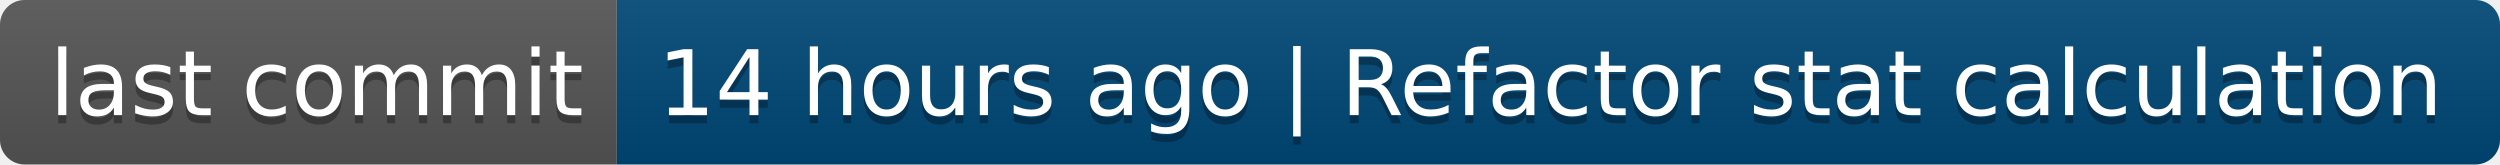
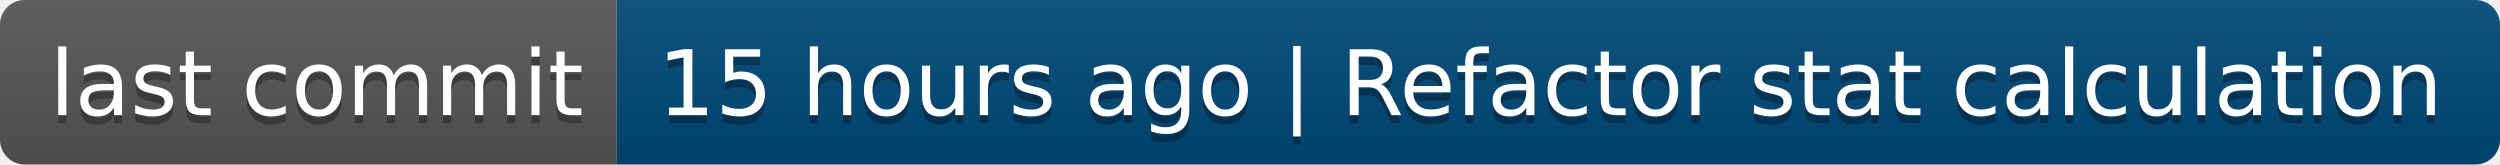
- <svg xmlns="http://www.w3.org/2000/svg" width="304" height="20" role="img" aria-label="last commit: 14 hours ago | Refactor stat calculation">
+ <svg xmlns="http://www.w3.org/2000/svg" width="304" height="20" role="img" aria-label="last commit: 15 hours ago | Refactor stat calculation">
  <linearGradient id="s" x2="0" y2="100%">
    <stop offset="0" stop-color="#bbb" stop-opacity=".1" />
    <stop offset="1" stop-opacity=".1" />
  </linearGradient>
  <clipPath id="r">
    <rect width="304" height="20" rx="3" fill="#fff" />
  </clipPath>
  <g clip-path="url(#r)">
    <rect width="75" height="20" fill="#555" />
    <rect x="75" width="229" height="20" fill="#004878" />
    <rect width="304" height="20" fill="url(#s)" />
  </g>
  <g fill="#fff" text-anchor="middle" font-family="Verdana,Geneva,DejaVu Sans,sans-serif" text-rendering="geometricPrecision" font-size="110">
    <text aria-hidden="true" x="385" y="150" fill="#010101" fill-opacity=".3" transform="scale(.1)" textLength="650">last commit</text>
    <text x="385" y="140" transform="scale(.1)" fill="#fff" textLength="650">last commit</text>
-     <text aria-hidden="true" x="1885" y="150" fill="#010101" fill-opacity=".3" transform="scale(.1)" textLength="2190">14 hours ago | Refactor stat calculation</text>
-     <text x="1885" y="140" transform="scale(.1)" fill="#fff" textLength="2190">14 hours ago | Refactor stat calculation</text>
+     <text aria-hidden="true" x="1885" y="150" fill="#010101" fill-opacity=".3" transform="scale(.1)" textLength="2190">15 hours ago | Refactor stat calculation</text>
+     <text x="1885" y="140" transform="scale(.1)" fill="#fff" textLength="2190">15 hours ago | Refactor stat calculation</text>
  </g>
</svg>
